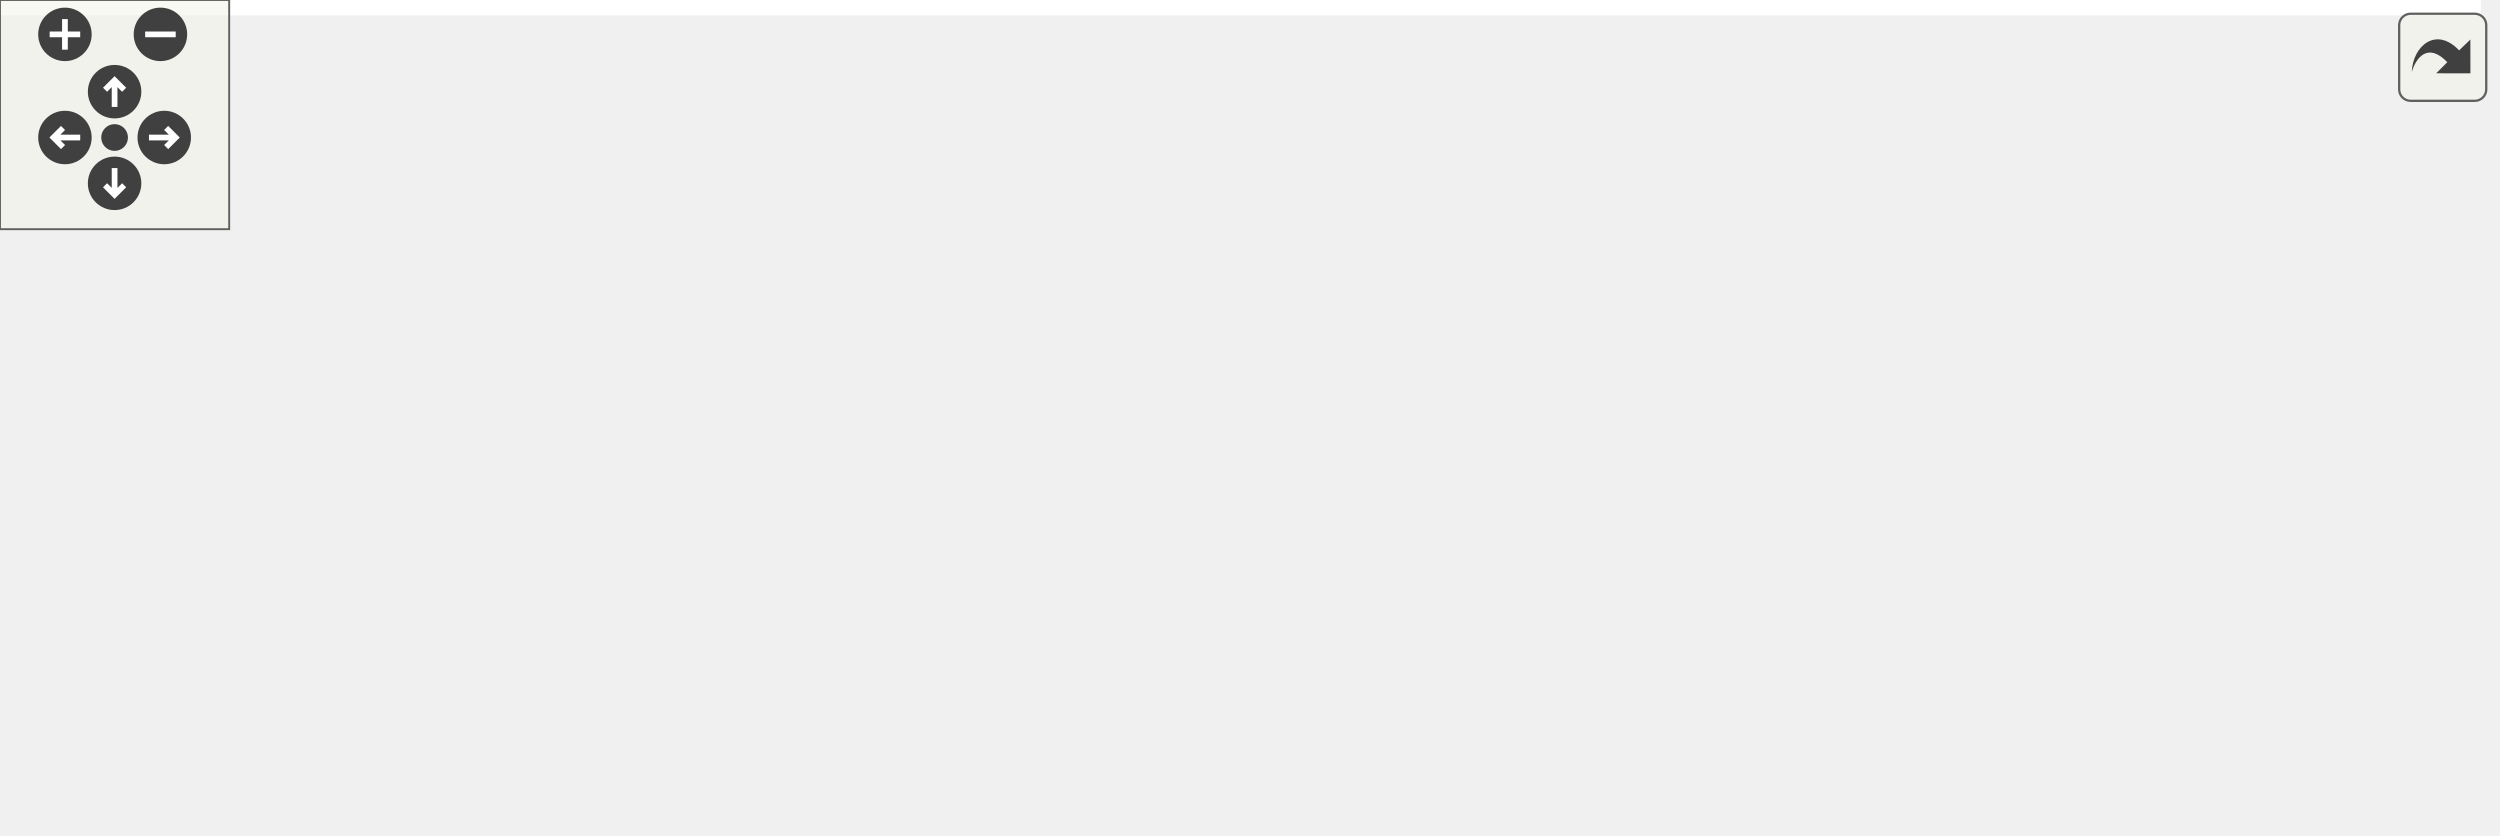
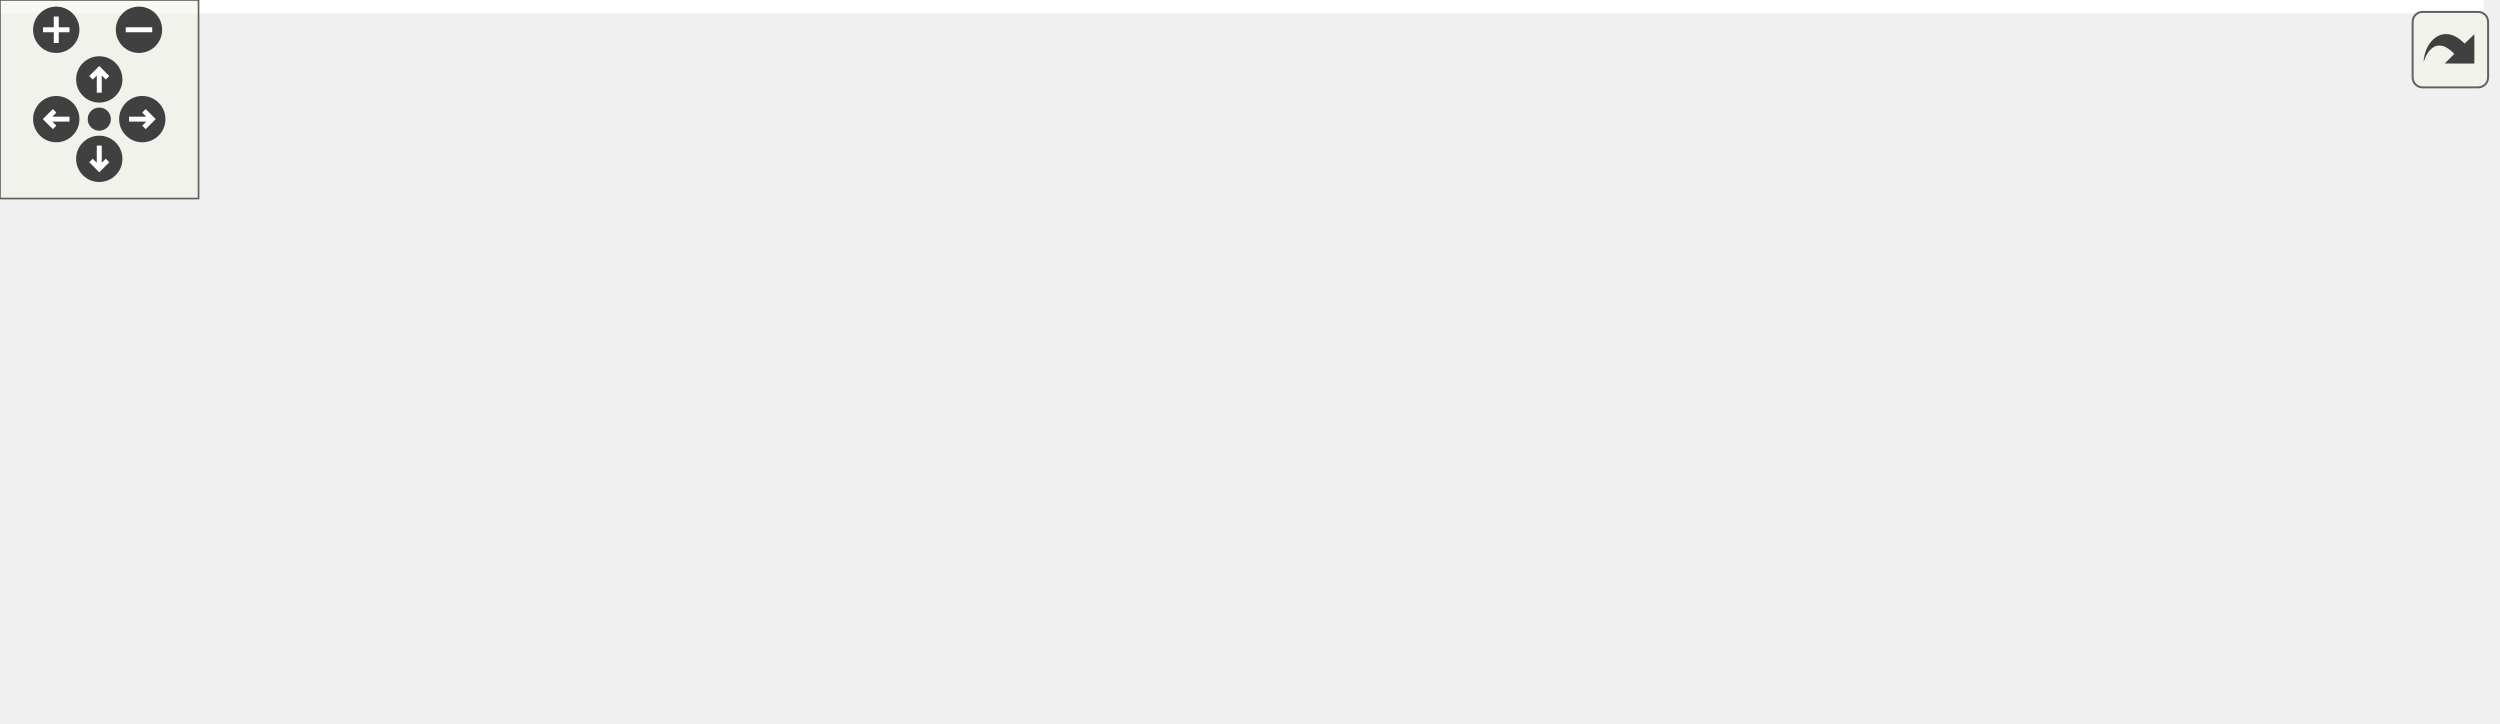
<svg xmlns="http://www.w3.org/2000/svg" xmlns:xlink="http://www.w3.org/1999/xlink" id="main" version="1.1" xml:space="preserve">
  <style type="text/css">
.edge:hover path { stroke: red; }
.edge:hover polygon { stroke: red; fill: red; }
</style>
  <defs>
    <circle id="rim" cx="0" cy="0" r="7" />
    <circle id="rim2" cx="0" cy="0" r="3.5" />
    <g id="zoomPlus">
      <use xlink:href="#rim" fill="#404040">
        <set attributeName="fill" to="#808080" begin="zoomplus.mouseover" end="zoomplus.mouseout" />
      </use>
      <path d="M-4,0h8M0,-4v8" fill="none" stroke="white" stroke-width="1.5" pointer-events="none" />
    </g>
    <g id="zoomMin">
      <use xlink:href="#rim" fill="#404040">
        <set attributeName="fill" to="#808080" begin="zoomminus.mouseover" end="zoomminus.mouseout" />
      </use>
      <path d="M-4,0h8" fill="none" stroke="white" stroke-width="1.5" pointer-events="none" />
    </g>
    <g id="dirArrow">
      <path fill="none" stroke="white" stroke-width="1.5" d="M0,-3.0v7 M-2.5,-0.5L0,-3.0L2.5,-0.5" />
    </g>
    <g id="resetDef">
      <use xlink:href="#rim2" fill="#404040">
        <set attributeName="fill" to="#808080" begin="reset.mouseover" end="reset.mouseout" />
      </use>
    </g>
  </defs>
  <svg id="graph" class="graph">
    <g id="viewport">
-       <polygon fill="white" stroke="transparent" points="-4,4 -4,-158 649.5,-158 649.5,4 -4,4" />
+       <polygon fill="white" stroke="transparent" points="-4,4 -4,-158 750.5,-158 750.5,4 -4,4" />
      <g id="node1" class="node">
        <g id="a_node1">
          <a xlink:title=" ">
-             <polygon fill="#bfbfbf" stroke="black" points="266.5,-134.5 266.5,-153.5 411.5,-153.5 411.5,-134.5 266.5,-134.5" />
-             <text text-anchor="middle" x="339" y="-141.5" font-family="Helvetica,sans-Serif" font-size="10.00">src/precice/Participant.hpp</text>
+             <polygon fill="#bfbfbf" stroke="black" points="258.5,-134.5 258.5,-153.5 403.5,-153.5 403.5,-134.5 258.5,-134.5" />
+             <text text-anchor="middle" x="331" y="-141.5" font-family="Helvetica,sans-Serif" font-size="10.00">src/precice/Participant.hpp</text>
          </a>
        </g>
      </g>
      <g id="node2" class="node">
        <g id="a_node2">
          <a xlink:href="ParticipantImpl_8hpp.html" target="_top" xlink:title=" ">
-             <polygon fill="white" stroke="black" points="162.5,-67.5 162.5,-97.5 311.5,-97.5 311.5,-67.5 162.5,-67.5" />
-             <text text-anchor="start" x="170.5" y="-85.5" font-family="Helvetica,sans-Serif" font-size="10.00">src/precice/impl/Participant</text>
-             <text text-anchor="middle" x="237" y="-74.5" font-family="Helvetica,sans-Serif" font-size="10.00">Impl.hpp</text>
+             <polygon fill="white" stroke="black" points="176.5,-67.5 176.5,-97.5 325.5,-97.5 325.5,-67.5 176.5,-67.5" />
+             <text text-anchor="start" x="184.5" y="-85.5" font-family="Helvetica,sans-Serif" font-size="10.00">src/precice/impl/Participant</text>
+             <text text-anchor="middle" x="251" y="-74.5" font-family="Helvetica,sans-Serif" font-size="10.00">Impl.hpp</text>
          </a>
        </g>
      </g>
      <g id="edge1" class="edge">
-         <path fill="none" stroke="midnightblue" d="M315.47,-129.28C299.15,-119.75 277.47,-107.11 261.04,-97.52" />
-         <polygon fill="midnightblue" stroke="midnightblue" points="313.98,-132.46 324.39,-134.48 317.51,-126.41 313.98,-132.46" />
+         <path fill="none" stroke="midnightblue" d="M311.46,-128.47C298.79,-119.05 282.38,-106.84 269.85,-97.52" />
+         <polygon fill="midnightblue" stroke="midnightblue" points="309.43,-131.32 319.54,-134.48 313.6,-125.7 309.43,-131.32" />
      </g>
      <g id="node4" class="node">
        <g id="a_node4">
          <a xlink:href="Participant_8cpp.html" target="_top" xlink:title=" ">
            <polygon fill="white" stroke="black" points="0,-6 0,-25 144,-25 144,-6 0,-6" />
            <text text-anchor="middle" x="72" y="-13" font-family="Helvetica,sans-Serif" font-size="10.00">src/precice/Participant.cpp</text>
          </a>
        </g>
      </g>
      <g id="edge5" class="edge">
-         <path fill="none" stroke="midnightblue" d="M256.08,-132.73C222.83,-126.15 185.1,-115.42 154,-98 120.03,-78.97 90.45,-41.98 78.12,-25.18" />
-         <polygon fill="midnightblue" stroke="midnightblue" points="255.77,-136.23 266.25,-134.64 257.07,-129.35 255.77,-136.23" />
+         <path fill="none" stroke="midnightblue" d="M267.11,-132.31C235.71,-125.39 198.05,-114.5 167,-98 129.77,-78.22 94.41,-41.61 79.47,-25.04" />
+         <polygon fill="midnightblue" stroke="midnightblue" points="266.56,-135.78 277.07,-134.43 268.01,-128.93 266.56,-135.78" />
      </g>
      <g id="node5" class="node">
        <g id="a_node5">
          <a xlink:href="ParallelTests_8cpp.html" target="_top" xlink:title=" ">
            <polygon fill="white" stroke="black" points="329.5,-0.5 329.5,-30.5 464.5,-30.5 464.5,-0.5 329.5,-0.5" />
            <text text-anchor="start" x="337.5" y="-18.5" font-family="Helvetica,sans-Serif" font-size="10.00">src/precice/tests/Parallel</text>
            <text text-anchor="middle" x="397" y="-7.5" font-family="Helvetica,sans-Serif" font-size="10.00">Tests.cpp</text>
          </a>
        </g>
      </g>
-       <g id="edge6" class="edge">
-         <path fill="none" stroke="midnightblue" d="M341.88,-124.07C344.77,-108.24 350.1,-85.38 359,-67 365.51,-53.57 375.82,-40.16 384.07,-30.53" />
-         <polygon fill="midnightblue" stroke="midnightblue" points="338.38,-123.74 340.19,-134.18 345.29,-124.9 338.38,-123.74" />
+       <g id="edge9" class="edge">
+         <path fill="none" stroke="midnightblue" d="M340.32,-125.13C353.52,-99.84 377.37,-54.12 389.49,-30.89" />
+         <polygon fill="midnightblue" stroke="midnightblue" points="337.06,-123.82 335.54,-134.31 343.27,-127.06 337.06,-123.82" />
      </g>
      <g id="node6" class="node">
        <g id="a_node6">
-           <a xlink:href="ParticipantC_8cpp.html" target="_top" xlink:title=" ">
-             <polygon fill="white" stroke="black" points="367.5,-67.5 367.5,-97.5 484.5,-97.5 484.5,-67.5 367.5,-67.5" />
-             <text text-anchor="start" x="375.5" y="-85.5" font-family="Helvetica,sans-Serif" font-size="10.00">extras/bindings/c/src</text>
-             <text text-anchor="middle" x="426" y="-74.5" font-family="Helvetica,sans-Serif" font-size="10.00">/ParticipantC.cpp</text>
+           <a xlink:href="precice_8hpp.html" target="_top" xlink:title=" ">
+             <polygon fill="white" stroke="black" points="483,-73 483,-92 611,-92 611,-73 483,-73" />
+             <text text-anchor="middle" x="547" y="-80" font-family="Helvetica,sans-Serif" font-size="10.00">src/precice/precice.hpp</text>
          </a>
        </g>
      </g>
-       <g id="edge7" class="edge">
-         <path fill="none" stroke="midnightblue" d="M359.85,-128.74C373.68,-119.28 391.74,-106.93 405.5,-97.52" />
-         <polygon fill="midnightblue" stroke="midnightblue" points="357.74,-125.94 351.46,-134.48 361.7,-131.72 357.74,-125.94" />
-       </g>
-       <g id="node7" class="node">
-         <g id="a_node7">
-           <a xlink:href="ParticipantFortran_8cpp.html" target="_top" xlink:title=" ">
-             <polygon fill="white" stroke="black" points="502.5,-67.5 502.5,-97.5 645.5,-97.5 645.5,-67.5 502.5,-67.5" />
-             <text text-anchor="start" x="510.5" y="-85.5" font-family="Helvetica,sans-Serif" font-size="10.00">extras/bindings/fortran</text>
-             <text text-anchor="middle" x="574" y="-74.5" font-family="Helvetica,sans-Serif" font-size="10.00">/src/ParticipantFortran.cpp</text>
-           </a>
-         </g>
-       </g>
-       <g id="edge8" class="edge">
-         <path fill="none" stroke="midnightblue" d="M382.51,-131.98C420.89,-122.27 477.04,-108.05 518.62,-97.52" />
-         <polygon fill="midnightblue" stroke="midnightblue" points="381.5,-128.63 372.67,-134.48 383.22,-135.41 381.5,-128.63" />
+       <g id="edge6" class="edge">
+         <path fill="none" stroke="midnightblue" d="M371.84,-131.75C413.81,-120.19 478.2,-102.45 516.11,-92.01" />
+         <polygon fill="midnightblue" stroke="midnightblue" points="370.66,-128.44 361.95,-134.48 372.52,-135.19 370.66,-128.44" />
      </g>
      <g id="node3" class="node">
        <g id="a_node3">
          <a xlink:href="ParticipantImpl_8cpp.html" target="_top" xlink:title=" ">
            <polygon fill="white" stroke="black" points="162.5,-0.5 162.5,-30.5 311.5,-30.5 311.5,-0.5 162.5,-0.5" />
            <text text-anchor="start" x="170.5" y="-18.5" font-family="Helvetica,sans-Serif" font-size="10.00">src/precice/impl/Participant</text>
            <text text-anchor="middle" x="237" y="-7.5" font-family="Helvetica,sans-Serif" font-size="10.00">Impl.cpp</text>
          </a>
        </g>
      </g>
      <g id="edge2" class="edge">
-         <path fill="none" stroke="midnightblue" d="M237,-57.11C237,-48.15 237,-38.32 237,-30.58" />
-         <polygon fill="midnightblue" stroke="midnightblue" points="233.5,-57.4 237,-67.4 240.5,-57.4 233.5,-57.4" />
+         <path fill="none" stroke="midnightblue" d="M245.81,-57.4C243.86,-48.37 241.72,-38.41 240.03,-30.58" />
+         <polygon fill="midnightblue" stroke="midnightblue" points="242.44,-58.36 247.96,-67.4 249.28,-56.88 242.44,-58.36" />
      </g>
      <g id="edge3" class="edge">
-         <path fill="none" stroke="midnightblue" d="M191.62,-63.62C159.68,-51.04 118.37,-34.77 93.59,-25.01" />
-         <polygon fill="midnightblue" stroke="midnightblue" points="190.61,-66.99 201.2,-67.4 193.18,-60.47 190.61,-66.99" />
+         <path fill="none" stroke="midnightblue" d="M202.66,-63.95C167.89,-51.32 122.53,-34.85 95.43,-25.01" />
+         <polygon fill="midnightblue" stroke="midnightblue" points="201.57,-67.27 212.16,-67.4 203.95,-60.69 201.57,-67.27" />
      </g>
      <g id="edge4" class="edge">
-         <path fill="none" stroke="midnightblue" d="M281.2,-63.54C306.8,-53.14 338.57,-40.24 362.35,-30.58" />
-         <polygon fill="midnightblue" stroke="midnightblue" points="279.66,-60.39 271.72,-67.4 282.3,-66.87 279.66,-60.39" />
+         <path fill="none" stroke="midnightblue" d="M291.95,-63.27C315.2,-52.92 343.87,-40.15 365.38,-30.58" />
+         <polygon fill="midnightblue" stroke="midnightblue" points="290.39,-60.13 282.68,-67.4 293.24,-66.53 290.39,-60.13" />
+       </g>
+       <g id="node7" class="node">
+         <g id="a_node7">
+           <a xlink:href="preciceC_8cpp.html" target="_top" xlink:title=" ">
+             <polygon fill="white" stroke="black" points="629.5,-0.5 629.5,-30.5 746.5,-30.5 746.5,-0.5 629.5,-0.5" />
+             <text text-anchor="start" x="637.5" y="-18.5" font-family="Helvetica,sans-Serif" font-size="10.00">extras/bindings/c/src</text>
+             <text text-anchor="middle" x="688" y="-7.5" font-family="Helvetica,sans-Serif" font-size="10.00">/preciceC.cpp</text>
+           </a>
+         </g>
+       </g>
+       <g id="edge7" class="edge">
+         <path fill="none" stroke="midnightblue" d="M574.94,-68.62C598.79,-57.63 633.03,-41.84 657.57,-30.53" />
+         <polygon fill="midnightblue" stroke="midnightblue" points="573.34,-65.5 565.72,-72.87 576.27,-71.86 573.34,-65.5" />
+       </g>
+       <g id="node8" class="node">
+         <g id="a_node8">
+           <a xlink:href="preciceFortran_8cpp.html" target="_top" xlink:title=" ">
+             <polygon fill="white" stroke="black" points="483,-0.5 483,-30.5 611,-30.5 611,-0.5 483,-0.5" />
+             <text text-anchor="start" x="491" y="-18.5" font-family="Helvetica,sans-Serif" font-size="10.00">extras/bindings/fortran</text>
+             <text text-anchor="middle" x="547" y="-7.5" font-family="Helvetica,sans-Serif" font-size="10.00">/src/preciceFortran.cpp</text>
+           </a>
+         </g>
+       </g>
+       <g id="edge8" class="edge">
+         <path fill="none" stroke="midnightblue" d="M547,-62.41C547,-52.22 547,-39.9 547,-30.59" />
+         <polygon fill="midnightblue" stroke="midnightblue" points="543.5,-62.73 547,-72.73 550.5,-62.73 543.5,-62.73" />
      </g>
    </g>
  </svg>
  <g id="navigator" transform="translate(0 0)" fill="#404254">
    <rect fill="#f2f5e9" fill-opacity="0.5" stroke="#606060" stroke-width=".5" x="0" y="0" width="60" height="60" />
    <use id="zoomplus" xlink:href="#zoomPlus" x="17" y="9" />
    <use id="zoomminus" xlink:href="#zoomMin" x="42" y="9" />
    <use id="reset" xlink:href="#resetDef" x="30" y="36" />
    <g id="arrowUp" xlink:href="#dirArrow" transform="translate(30 24)">
      <use xlink:href="#rim" fill="#404040">
        <set attributeName="fill" to="#808080" begin="arrowUp.mouseover" end="arrowUp.mouseout" />
      </use>
      <path fill="none" stroke="white" stroke-width="1.5" d="M0,-3.0v7 M-2.5,-0.5L0,-3.0L2.5,-0.5" />
    </g>
    <g id="arrowRight" xlink:href="#dirArrow" transform="rotate(90) translate(36 -43)">
      <use xlink:href="#rim" fill="#404040">
        <set attributeName="fill" to="#808080" begin="arrowRight.mouseover" end="arrowRight.mouseout" />
      </use>
      <path fill="none" stroke="white" stroke-width="1.5" d="M0,-3.0v7 M-2.5,-0.5L0,-3.0L2.5,-0.5" />
    </g>
    <g id="arrowDown" xlink:href="#dirArrow" transform="rotate(180) translate(-30 -48)">
      <use xlink:href="#rim" fill="#404040">
        <set attributeName="fill" to="#808080" begin="arrowDown.mouseover" end="arrowDown.mouseout" />
      </use>
      <path fill="none" stroke="white" stroke-width="1.5" d="M0,-3.0v7 M-2.5,-0.5L0,-3.0L2.5,-0.5" />
    </g>
    <g id="arrowLeft" xlink:href="#dirArrow" transform="rotate(270) translate(-36 17)">
      <use xlink:href="#rim" fill="#404040">
        <set attributeName="fill" to="#808080" begin="arrowLeft.mouseover" end="arrowLeft.mouseout" />
      </use>
      <path fill="none" stroke="white" stroke-width="1.5" d="M0,-3.0v7 M-2.5,-0.5L0,-3.0L2.5,-0.5" />
    </g>
  </g>
  <svg viewBox="0 0 15 15" width="100%" height="30px" preserveAspectRatio="xMaxYMin meet">
    <g id="arrow_out" transform="scale(0.3 0.3)">
      <a xlink:href="Participant_8hpp__dep__incl_org.svg" target="_base">
        <rect id="button" ry="5" rx="5" y="6" x="6" height="38" width="38" fill="#f2f5e9" fill-opacity="0.5" stroke="#606060" stroke-width="1.0" />
        <path id="arrow" d="M 11.5,31.437 C 11.94,20.098 22.043,11.323 32.159,21.979 L 37.069,17.246 C 37.069,17.246 37.088,32 37.088,32 L 22.16,31.978 C 22.16,31.978 26.998,27.14 26.998,27.14 C 18.529,18.264 13.292,25.23 11.5,31.437 z" style="fill:#404040;" />
      </a>
    </g>
  </svg>
</svg>
